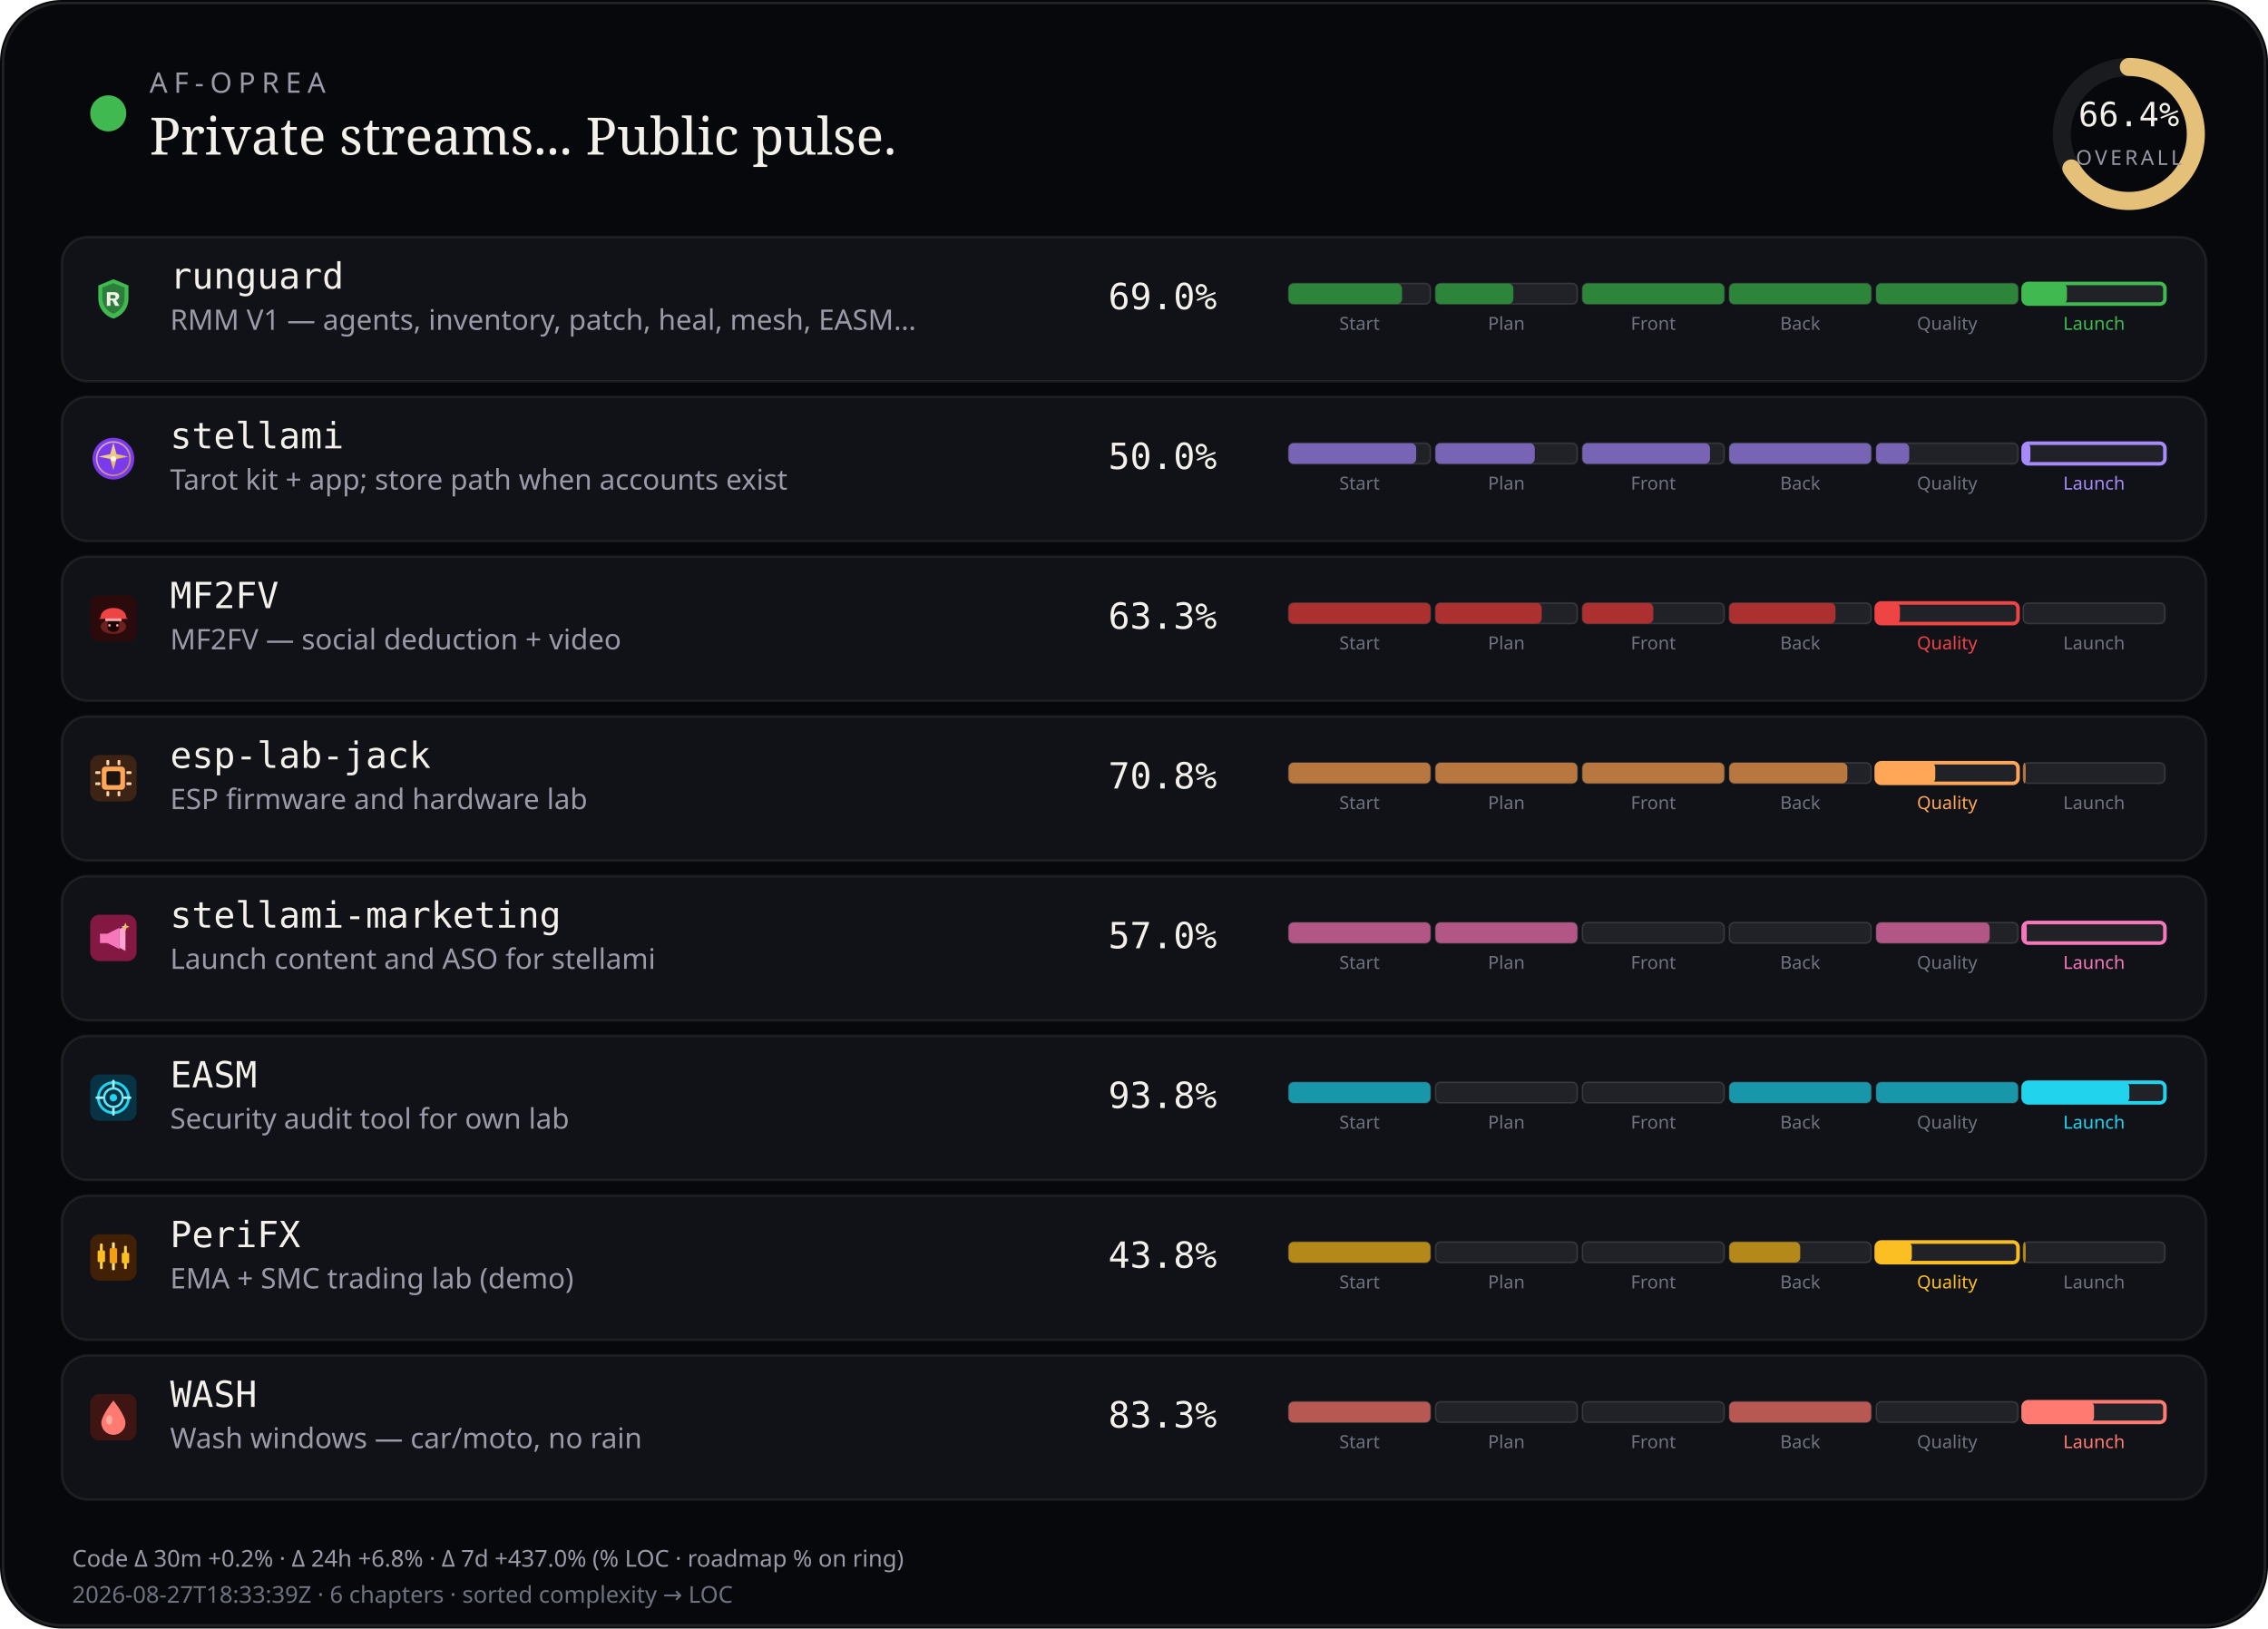
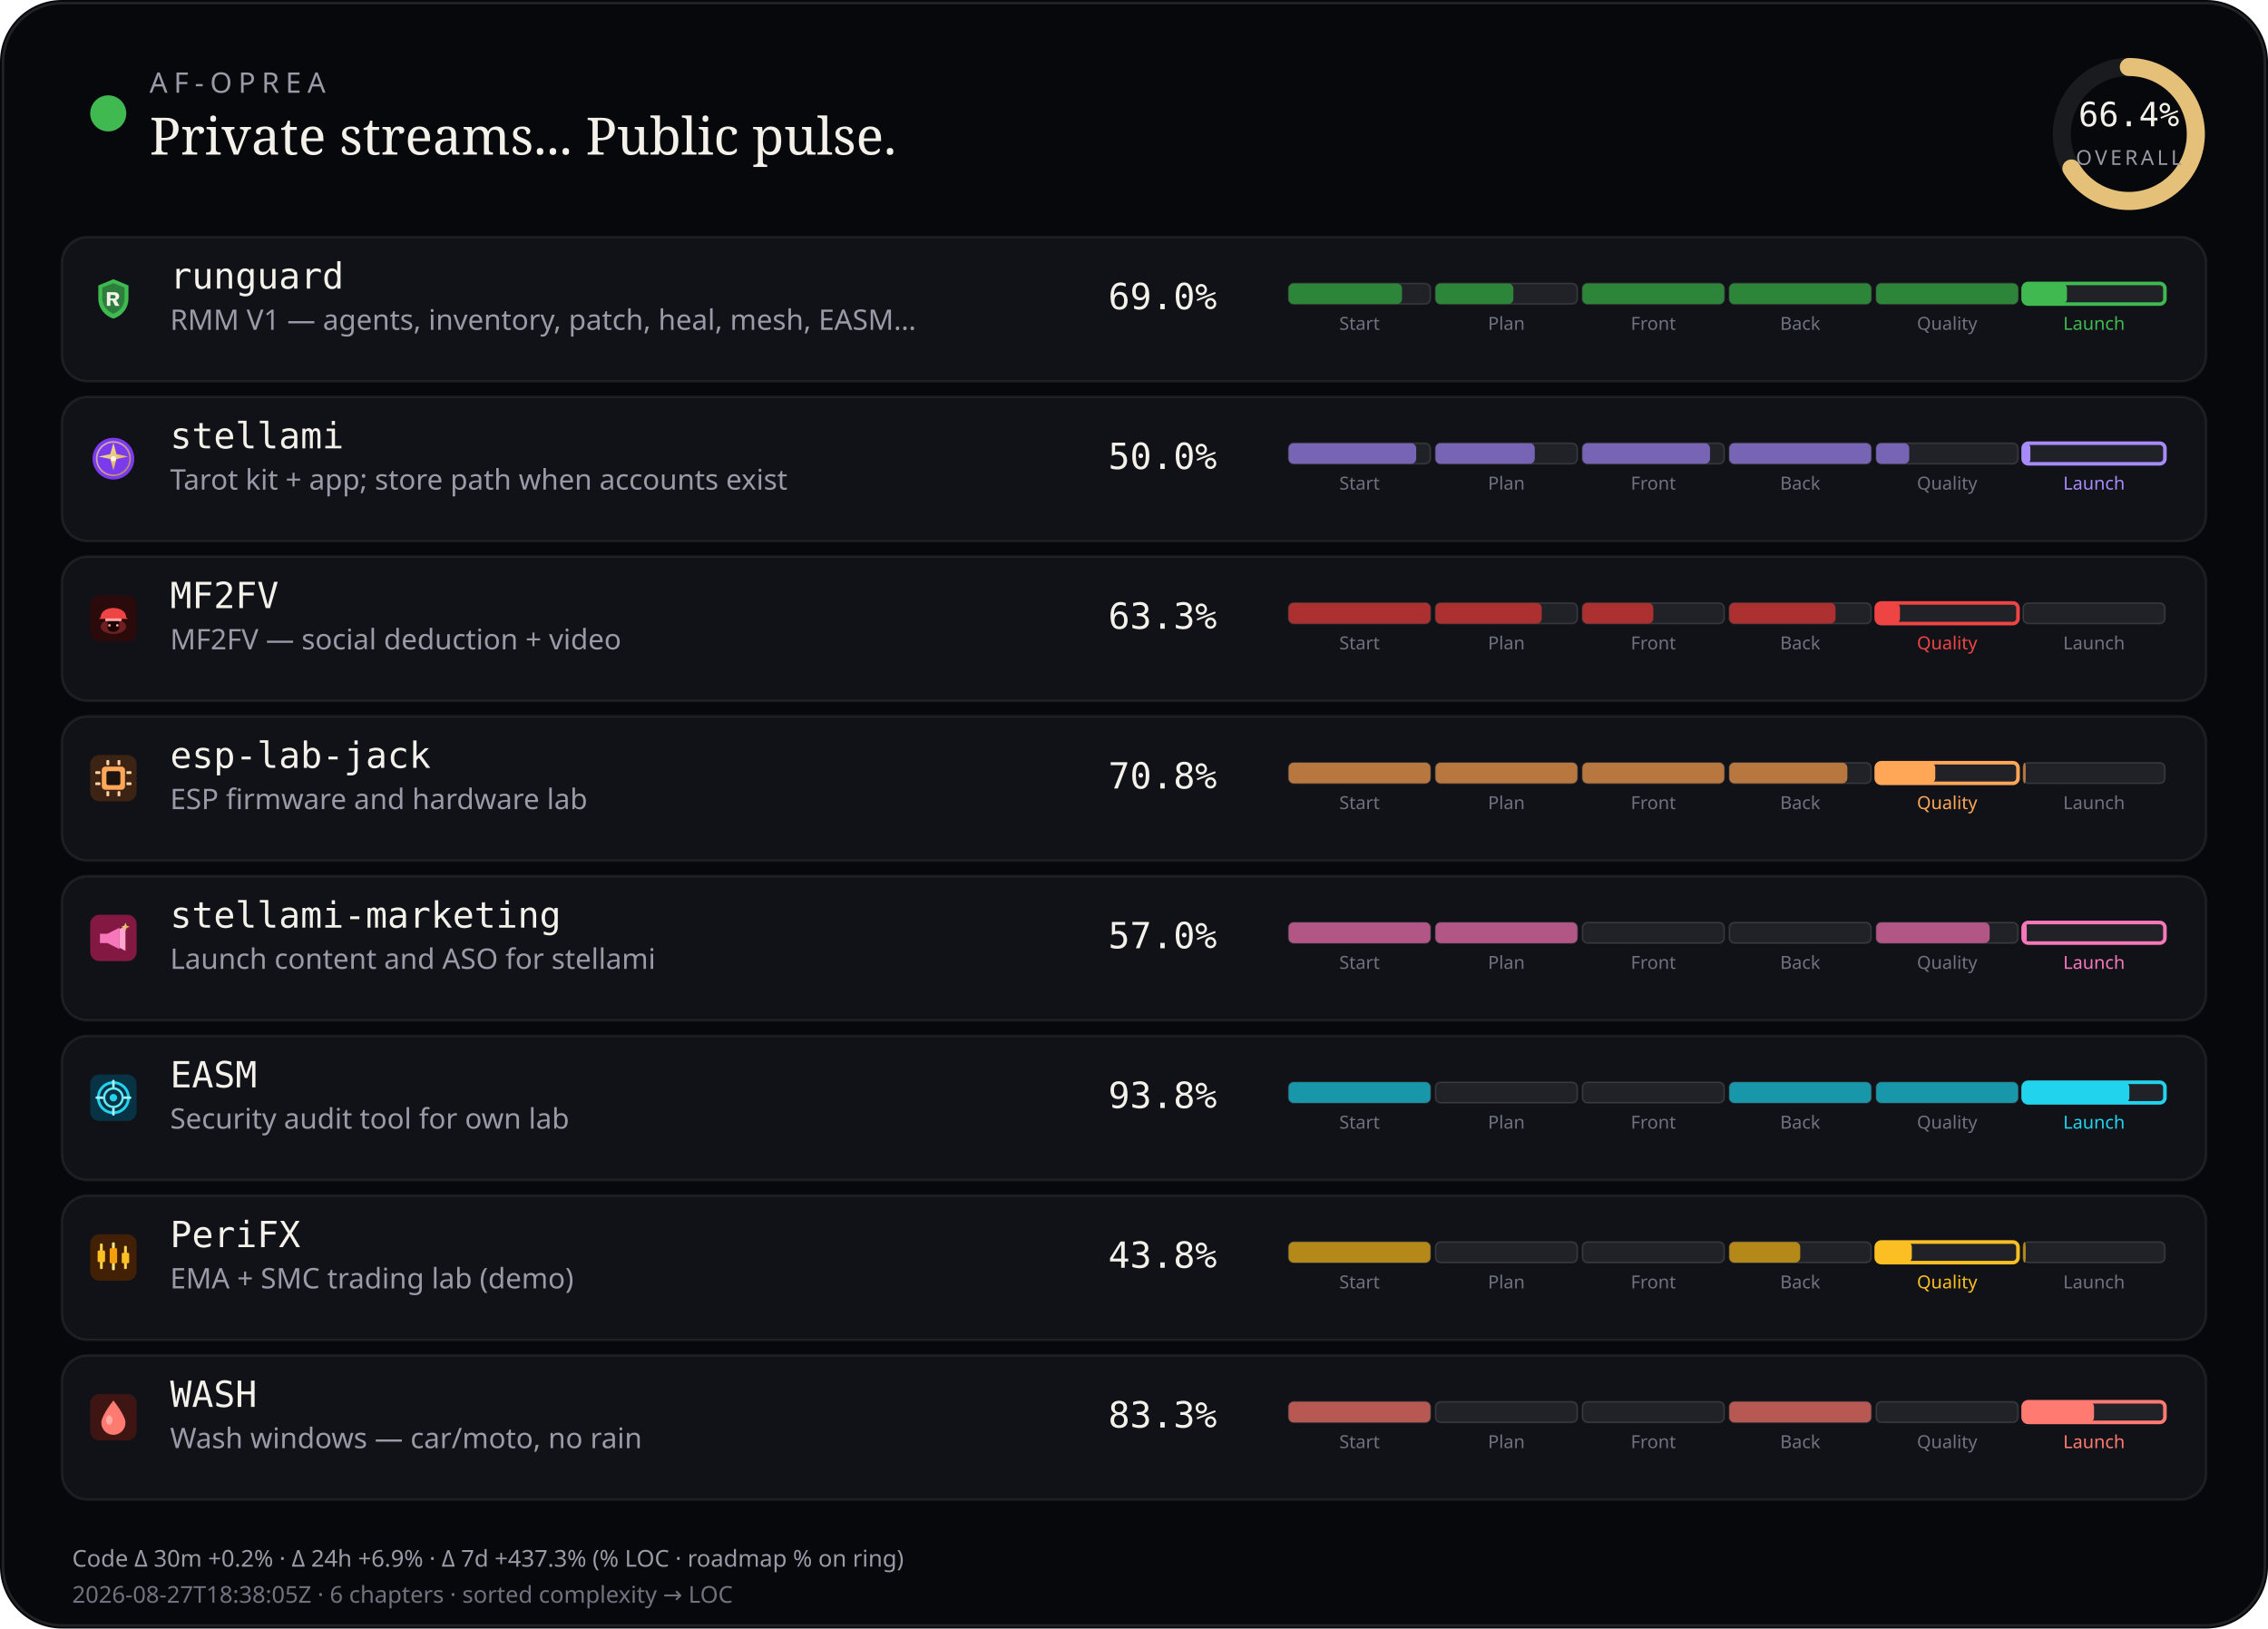
<svg xmlns="http://www.w3.org/2000/svg" viewBox="0 0 880 632" width="880" height="632" role="img" aria-label="AF-Oprea public work pulse">
  <rect width="880" height="632" rx="24" fill="#07080b" />
  <rect x="1.2" y="1.2" width="877.6" height="629.6" rx="22.8" fill="none" stroke="rgba(232,228,214,0.12)" />
  <circle cx="42" cy="44" r="7" fill="#3fb950" />
  <text x="58" y="36" fill="#9a9aa8" font-size="11" font-family="ui-sans-serif, system-ui, sans-serif" letter-spacing="2.4">AF-OPREA</text>
  <text x="58" y="60" fill="#f4f1ea" font-size="20" font-family="ui-serif, Georgia, serif">Private streams... Public pulse.</text>
  <g transform="translate(790,16)">
    <circle cx="36" cy="36" r="26" fill="none" stroke="rgba(255,255,255,0.08)" stroke-width="7" />
    <circle cx="36" cy="36" r="26" fill="none" stroke="#e4c078" stroke-width="7" stroke-linecap="round" stroke-dasharray="163.36" stroke-dashoffset="54.89" transform="rotate(-90 36 36)" />
    <text x="36" y="33" text-anchor="middle" fill="#f4f1ea" font-size="13" font-family="ui-monospace, monospace">66.4%</text>
    <text x="36" y="48" text-anchor="middle" fill="#9a9aa8" font-size="8" font-family="ui-sans-serif, system-ui, sans-serif" letter-spacing="1.2">OVERALL</text>
  </g>
  <rect x="24" y="92" width="832" height="56" rx="10" fill="#101218" stroke="rgba(232,228,214,0.08)" />
  <g id="stream_logo_runguard" class="stream_logo" data-stream="runguard" transform="translate(35.0,107.0) scale(0.9)" opacity="1.0">
    <path fill="#3fb950" d="M10 1.5 L16.5 4.2 V9.8 C16.5 14.1 13.6 17.4 10 18.5 C6.4 17.4 3.5 14.1 3.5 9.8 V4.2 Z" />
    <path fill="#0d1117" fill-opacity=".35" d="M10 3.2 L14.8 5.1 V9.7 C14.8 12.9 12.6 15.4 10 16.4 C7.4 15.4 5.2 12.9 5.2 9.7 V5.1 Z" />
    <path fill="#f4f1ea" d="M7.2 7.1h3.1c1.35 0 2.2.7 2.2 1.75 0 .85-.5 1.45-1.35 1.65L12.6 13h-1.85l-1.2-2.35H8.7V13H7.2V7.1zm1.5 1.2v1.55h1.35c.55 0 .9-.28.9-.75s-.35-.8-.9-.8H8.7z" />
  </g>
  <use class="stream_logo" data-stream="runguard" href="#stream_logo_runguard" x="35.0" y="107.0" width="18" height="18" opacity="0" />
  <text x="66" y="112" fill="#f4f1ea" font-size="14" font-family="ui-monospace, SFMono-Regular, monospace">runguard</text>
  <text x="66" y="128" fill="#9a9aa8" font-size="11" font-family="ui-sans-serif, system-ui, sans-serif">RMM V1 — agents, inventory, patch, heal, mesh, EASM…</text>
  <text x="430" y="120" fill="#f4f1ea" font-size="14" font-family="ui-monospace, SFMono-Regular, monospace">69.0%</text>
  <rect x="500.0" y="110.0" width="55.0" height="8.0" rx="2" fill="rgba(255,255,255,0.07)" stroke="rgba(232,228,214,0.14)" stroke-width="0.6" />
  <rect x="500.0" y="110.0" width="44.0" height="8.0" rx="2" fill="#2d8539" />
  <text x="527.5" y="128.0" text-anchor="middle" fill="#6f7380" font-size="7" font-family="ui-sans-serif, system-ui, sans-serif">Start</text>
  <rect x="557.0" y="110.0" width="55.0" height="8.0" rx="2" fill="rgba(255,255,255,0.07)" stroke="rgba(232,228,214,0.14)" stroke-width="0.6" />
  <rect x="557.0" y="110.0" width="30.2" height="8.0" rx="2" fill="#2d8539" />
  <text x="584.5" y="128.0" text-anchor="middle" fill="#6f7380" font-size="7" font-family="ui-sans-serif, system-ui, sans-serif">Plan</text>
  <rect x="614.0" y="110.0" width="55.0" height="8.0" rx="2" fill="rgba(255,255,255,0.07)" stroke="rgba(232,228,214,0.14)" stroke-width="0.6" />
  <rect x="614.0" y="110.0" width="55.0" height="8.0" rx="2" fill="#2d8539" />
  <text x="641.5" y="128.0" text-anchor="middle" fill="#6f7380" font-size="7" font-family="ui-sans-serif, system-ui, sans-serif">Front</text>
  <rect x="671.0" y="110.0" width="55.0" height="8.0" rx="2" fill="rgba(255,255,255,0.07)" stroke="rgba(232,228,214,0.14)" stroke-width="0.6" />
  <rect x="671.0" y="110.0" width="55.0" height="8.0" rx="2" fill="#2d8539" />
  <text x="698.5" y="128.0" text-anchor="middle" fill="#6f7380" font-size="7" font-family="ui-sans-serif, system-ui, sans-serif">Back</text>
  <rect x="728.0" y="110.0" width="55.0" height="8.0" rx="2" fill="rgba(255,255,255,0.07)" stroke="rgba(232,228,214,0.14)" stroke-width="0.6" />
  <rect x="728.0" y="110.0" width="55.0" height="8.0" rx="2" fill="#2d8539" />
  <text x="755.5" y="128.0" text-anchor="middle" fill="#6f7380" font-size="7" font-family="ui-sans-serif, system-ui, sans-serif">Quality</text>
  <rect x="785.0" y="110.0" width="55.0" height="8.0" rx="2" fill="rgba(255,255,255,0.07)" stroke="#3fb950" stroke-width="1.4" />
  <rect x="785.0" y="110.0" width="17.0" height="8.0" rx="2" fill="#3fb950" />
  <text x="812.5" y="128.0" text-anchor="middle" fill="#3fb950" font-size="7" font-family="ui-sans-serif, system-ui, sans-serif">Launch</text>
  <rect x="24" y="154" width="832" height="56" rx="10" fill="#101218" stroke="rgba(232,228,214,0.08)" />
  <g id="stream_logo_stellami" class="stream_logo" data-stream="stellami" transform="translate(35.0,169.0) scale(0.9)" opacity="1.0">
    <defs>
      <linearGradient id="stream_logo_stellami-stellami-gold" x1="0%" y1="0%" x2="100%" y2="100%">
        <stop offset="0%" stop-color="#f5e6a8" />
        <stop offset="55%" stop-color="#e8c57a" />
        <stop offset="100%" stop-color="#c9a227" />
      </linearGradient>
    </defs>
    <circle cx="10" cy="10" r="9" fill="#7c3aed" />
    <circle cx="10" cy="10" r="7.2" fill="none" stroke="url(#stream_logo_stellami-stellami-gold)" stroke-width="0.7" opacity=".7" />
    <path fill="url(#stream_logo_stellami-stellami-gold)" d="M10 3.2 L11.35 8.05 L16.4 9.1 L11.35 10.15 L10 15 L8.65 10.15 L3.6 9.1 L8.65 8.05 Z" />
    <circle cx="10" cy="10" r="1.15" fill="#fff8e8" />
  </g>
  <use class="stream_logo" data-stream="stellami" href="#stream_logo_stellami" x="35.0" y="169.0" width="18" height="18" opacity="0" />
  <text x="66" y="174" fill="#f4f1ea" font-size="14" font-family="ui-monospace, SFMono-Regular, monospace">stellami</text>
  <text x="66" y="190" fill="#9a9aa8" font-size="11" font-family="ui-sans-serif, system-ui, sans-serif">Tarot kit + app; store path when accounts exist</text>
  <text x="430" y="182" fill="#f4f1ea" font-size="14" font-family="ui-monospace, SFMono-Regular, monospace">50.0%</text>
  <rect x="500.0" y="172.0" width="55.0" height="8.0" rx="2" fill="rgba(255,255,255,0.07)" stroke="rgba(232,228,214,0.14)" stroke-width="0.6" />
  <rect x="500.0" y="172.0" width="49.5" height="8.0" rx="2" fill="#7864b4" />
  <text x="527.5" y="190.0" text-anchor="middle" fill="#6f7380" font-size="7" font-family="ui-sans-serif, system-ui, sans-serif">Start</text>
  <rect x="557.0" y="172.0" width="55.0" height="8.0" rx="2" fill="rgba(255,255,255,0.07)" stroke="rgba(232,228,214,0.14)" stroke-width="0.6" />
  <rect x="557.0" y="172.0" width="38.5" height="8.0" rx="2" fill="#7864b4" />
  <text x="584.5" y="190.0" text-anchor="middle" fill="#6f7380" font-size="7" font-family="ui-sans-serif, system-ui, sans-serif">Plan</text>
  <rect x="614.0" y="172.0" width="55.0" height="8.0" rx="2" fill="rgba(255,255,255,0.07)" stroke="rgba(232,228,214,0.14)" stroke-width="0.6" />
  <rect x="614.0" y="172.0" width="49.5" height="8.0" rx="2" fill="#7864b4" />
  <text x="641.5" y="190.0" text-anchor="middle" fill="#6f7380" font-size="7" font-family="ui-sans-serif, system-ui, sans-serif">Front</text>
  <rect x="671.0" y="172.0" width="55.0" height="8.0" rx="2" fill="rgba(255,255,255,0.07)" stroke="rgba(232,228,214,0.14)" stroke-width="0.6" />
  <rect x="671.0" y="172.0" width="55.0" height="8.0" rx="2" fill="#7864b4" />
  <text x="698.5" y="190.0" text-anchor="middle" fill="#6f7380" font-size="7" font-family="ui-sans-serif, system-ui, sans-serif">Back</text>
  <rect x="728.0" y="172.0" width="55.0" height="8.0" rx="2" fill="rgba(255,255,255,0.07)" stroke="rgba(232,228,214,0.14)" stroke-width="0.6" />
  <rect x="728.0" y="172.0" width="12.8" height="8.0" rx="2" fill="#7864b4" />
  <text x="755.5" y="190.0" text-anchor="middle" fill="#6f7380" font-size="7" font-family="ui-sans-serif, system-ui, sans-serif">Quality</text>
  <rect x="785.0" y="172.0" width="55.0" height="8.0" rx="2" fill="rgba(255,255,255,0.07)" stroke="#a78bfa" stroke-width="1.4" />
  <rect x="785.0" y="172.0" width="2.8" height="8.0" rx="2" fill="#a78bfa" />
  <text x="812.5" y="190.0" text-anchor="middle" fill="#a78bfa" font-size="7" font-family="ui-sans-serif, system-ui, sans-serif">Launch</text>
  <rect x="24" y="216" width="832" height="56" rx="10" fill="#101218" stroke="rgba(232,228,214,0.08)" />
  <g id="stream_logo_mf2fv" class="stream_logo" data-stream="mf2fv" transform="translate(35.0,231.0) scale(0.9)" opacity="1.0">
    <rect width="20" height="20" rx="4" fill="#2a0a0a" />
    <ellipse cx="10" cy="13.5" rx="5.5" ry="3.2" fill="#ef4444" opacity=".35" />
    <path fill="#ef4444" d="M4.5 9.5 C4.5 7.2 6.8 5.5 10 5.5 S15.5 7.2 15.5 9.5 L16.2 10.2 H3.8 Z" />
    <rect x="6.5" y="10" width="7" height="1.2" rx="0.4" fill="#fca5a5" />
    <path fill="#1a0505" d="M7.5 11.2 h5 v2.8 c0 1-1.1 1.8-2.5 1.8 s-2.5-.8-2.5-1.8 v-2.8z" />
    <circle cx="8.3" cy="13" r="0.55" fill="#fca5a5" />
    <circle cx="11.7" cy="13" r="0.55" fill="#fca5a5" />
  </g>
  <use class="stream_logo" data-stream="mf2fv" href="#stream_logo_mf2fv" x="35.0" y="231.0" width="18" height="18" opacity="0" />
  <text x="66" y="236" fill="#f4f1ea" font-size="14" font-family="ui-monospace, SFMono-Regular, monospace">MF2FV</text>
  <text x="66" y="252" fill="#9a9aa8" font-size="11" font-family="ui-sans-serif, system-ui, sans-serif">MF2FV — social deduction + video</text>
  <text x="430" y="244" fill="#f4f1ea" font-size="14" font-family="ui-monospace, SFMono-Regular, monospace">63.3%</text>
  <rect x="500.0" y="234.0" width="55.0" height="8.0" rx="2" fill="rgba(255,255,255,0.07)" stroke="rgba(232,228,214,0.14)" stroke-width="0.6" />
  <rect x="500.0" y="234.0" width="55.0" height="8.0" rx="2" fill="#ac3030" />
  <text x="527.5" y="252.0" text-anchor="middle" fill="#6f7380" font-size="7" font-family="ui-sans-serif, system-ui, sans-serif">Start</text>
  <rect x="557.0" y="234.0" width="55.0" height="8.0" rx="2" fill="rgba(255,255,255,0.07)" stroke="rgba(232,228,214,0.14)" stroke-width="0.6" />
  <rect x="557.0" y="234.0" width="41.2" height="8.0" rx="2" fill="#ac3030" />
  <text x="584.5" y="252.0" text-anchor="middle" fill="#6f7380" font-size="7" font-family="ui-sans-serif, system-ui, sans-serif">Plan</text>
  <rect x="614.0" y="234.0" width="55.0" height="8.0" rx="2" fill="rgba(255,255,255,0.07)" stroke="rgba(232,228,214,0.14)" stroke-width="0.6" />
  <rect x="614.0" y="234.0" width="27.5" height="8.0" rx="2" fill="#ac3030" />
  <text x="641.5" y="252.0" text-anchor="middle" fill="#6f7380" font-size="7" font-family="ui-sans-serif, system-ui, sans-serif">Front</text>
  <rect x="671.0" y="234.0" width="55.0" height="8.0" rx="2" fill="rgba(255,255,255,0.07)" stroke="rgba(232,228,214,0.14)" stroke-width="0.6" />
  <rect x="671.0" y="234.0" width="41.2" height="8.0" rx="2" fill="#ac3030" />
  <text x="698.5" y="252.0" text-anchor="middle" fill="#6f7380" font-size="7" font-family="ui-sans-serif, system-ui, sans-serif">Back</text>
  <rect x="728.0" y="234.0" width="55.0" height="8.0" rx="2" fill="rgba(255,255,255,0.07)" stroke="#ef4444" stroke-width="1.4" />
  <rect x="728.0" y="234.0" width="9.2" height="8.0" rx="2" fill="#ef4444" />
  <text x="755.5" y="252.0" text-anchor="middle" fill="#ef4444" font-size="7" font-family="ui-sans-serif, system-ui, sans-serif">Quality</text>
  <rect x="785.0" y="234.0" width="55.0" height="8.0" rx="2" fill="rgba(255,255,255,0.07)" stroke="rgba(232,228,214,0.14)" stroke-width="0.6" />
  <text x="812.5" y="252.0" text-anchor="middle" fill="#6f7380" font-size="7" font-family="ui-sans-serif, system-ui, sans-serif">Launch</text>
  <rect x="24" y="278" width="832" height="56" rx="10" fill="#101218" stroke="rgba(232,228,214,0.08)" />
  <g id="stream_logo_esp-lab-jack" class="stream_logo" data-stream="esp-lab-jack" transform="translate(35.0,293.0) scale(0.9)" opacity="1.0">
    <rect width="20" height="20" rx="4" fill="#3d2314" />
    <rect x="5" y="5" width="10" height="10" rx="1.5" fill="#ffa657" />
    <rect x="7" y="7" width="6" height="6" rx="0.8" fill="#1c1210" />
    <rect x="2.2" y="7" width="2.2" height="1.2" rx="0.3" fill="#ffd4a8" />
    <rect x="2.2" y="11.8" width="2.2" height="1.2" rx="0.3" fill="#ffd4a8" />
    <rect x="15.6" y="7" width="2.2" height="1.2" rx="0.3" fill="#ffd4a8" />
    <rect x="15.6" y="11.8" width="2.2" height="1.2" rx="0.3" fill="#ffd4a8" />
    <rect x="7" y="2.2" width="1.2" height="2.2" rx="0.3" fill="#ffd4a8" />
    <rect x="11.8" y="2.2" width="1.2" height="2.2" rx="0.3" fill="#ffd4a8" />
    <rect x="7" y="15.6" width="1.2" height="2.2" rx="0.3" fill="#ffd4a8" />
    <rect x="11.8" y="15.6" width="1.2" height="2.2" rx="0.3" fill="#ffd4a8" />
  </g>
  <use class="stream_logo" data-stream="esp-lab-jack" href="#stream_logo_esp-lab-jack" x="35.0" y="293.0" width="18" height="18" opacity="0" />
  <text x="66" y="298" fill="#f4f1ea" font-size="14" font-family="ui-monospace, SFMono-Regular, monospace">esp-lab-jack</text>
  <text x="66" y="314" fill="#9a9aa8" font-size="11" font-family="ui-sans-serif, system-ui, sans-serif">ESP firmware and hardware lab</text>
  <text x="430" y="306" fill="#f4f1ea" font-size="14" font-family="ui-monospace, SFMono-Regular, monospace">70.8%</text>
  <rect x="500.0" y="296.0" width="55.0" height="8.0" rx="2" fill="rgba(255,255,255,0.07)" stroke="rgba(232,228,214,0.14)" stroke-width="0.6" />
  <rect x="500.0" y="296.0" width="55.0" height="8.0" rx="2" fill="#b7773e" />
  <text x="527.5" y="314.0" text-anchor="middle" fill="#6f7380" font-size="7" font-family="ui-sans-serif, system-ui, sans-serif">Start</text>
  <rect x="557.0" y="296.0" width="55.0" height="8.0" rx="2" fill="rgba(255,255,255,0.07)" stroke="rgba(232,228,214,0.14)" stroke-width="0.6" />
  <rect x="557.0" y="296.0" width="55.0" height="8.0" rx="2" fill="#b7773e" />
  <text x="584.5" y="314.0" text-anchor="middle" fill="#6f7380" font-size="7" font-family="ui-sans-serif, system-ui, sans-serif">Plan</text>
  <rect x="614.0" y="296.0" width="55.0" height="8.0" rx="2" fill="rgba(255,255,255,0.07)" stroke="rgba(232,228,214,0.14)" stroke-width="0.6" />
  <rect x="614.0" y="296.0" width="55.0" height="8.0" rx="2" fill="#b7773e" />
  <text x="641.5" y="314.0" text-anchor="middle" fill="#6f7380" font-size="7" font-family="ui-sans-serif, system-ui, sans-serif">Front</text>
  <rect x="671.0" y="296.0" width="55.0" height="8.0" rx="2" fill="rgba(255,255,255,0.07)" stroke="rgba(232,228,214,0.14)" stroke-width="0.6" />
  <rect x="671.0" y="296.0" width="45.8" height="8.0" rx="2" fill="#b7773e" />
  <text x="698.5" y="314.0" text-anchor="middle" fill="#6f7380" font-size="7" font-family="ui-sans-serif, system-ui, sans-serif">Back</text>
  <rect x="728.0" y="296.0" width="55.0" height="8.0" rx="2" fill="rgba(255,255,255,0.07)" stroke="#ffa657" stroke-width="1.4" />
  <rect x="728.0" y="296.0" width="22.9" height="8.0" rx="2" fill="#ffa657" />
  <text x="755.5" y="314.0" text-anchor="middle" fill="#ffa657" font-size="7" font-family="ui-sans-serif, system-ui, sans-serif">Quality</text>
  <rect x="785.0" y="296.0" width="55.0" height="8.0" rx="2" fill="rgba(255,255,255,0.07)" stroke="rgba(232,228,214,0.14)" stroke-width="0.6" />
  <rect x="785.0" y="296.0" width="1.0" height="8.0" rx="2" fill="#b7773e" />
  <text x="812.5" y="314.0" text-anchor="middle" fill="#6f7380" font-size="7" font-family="ui-sans-serif, system-ui, sans-serif">Launch</text>
  <rect x="24" y="340" width="832" height="56" rx="10" fill="#101218" stroke="rgba(232,228,214,0.08)" />
  <g id="stream_logo_stellami-marketing" class="stream_logo" data-stream="stellami-marketing" transform="translate(35.0,355.0) scale(0.9)" opacity="1.0">
    <defs>
      <linearGradient id="stream_logo_stellami-marketing-smkt-gold" x1="0%" y1="0%" x2="100%" y2="100%">
        <stop offset="0%" stop-color="#f5e6a8" />
        <stop offset="100%" stop-color="#c9a227" />
      </linearGradient>
    </defs>
    <rect width="20" height="20" rx="4" fill="#831843" />
    <path fill="#f778ba" d="M4.2 8.2h3.2l5.2-2.6v9.2l-5.2-2.6H4.2z" />
    <path fill="#fda4d0" d="M12.6 6.2l2.6-1.4v10.8l-2.6-1.4z" />
    <path fill="url(#stream_logo_stellami-marketing-smkt-gold)" d="M15.2 3.4 L15.7 4.7 L17 5.2 L15.7 5.7 L15.2 7 L14.7 5.7 L13.4 5.2 L14.7 4.7 Z" />
  </g>
  <use class="stream_logo" data-stream="stellami-marketing" href="#stream_logo_stellami-marketing" x="35.0" y="355.0" width="18" height="18" opacity="0" />
  <text x="66" y="360" fill="#f4f1ea" font-size="14" font-family="ui-monospace, SFMono-Regular, monospace">stellami-marketing</text>
  <text x="66" y="376" fill="#9a9aa8" font-size="11" font-family="ui-sans-serif, system-ui, sans-serif">Launch content and ASO for stellami</text>
  <text x="430" y="368" fill="#f4f1ea" font-size="14" font-family="ui-monospace, SFMono-Regular, monospace">57.0%</text>
  <rect x="500.0" y="358.0" width="55.0" height="8.0" rx="2" fill="rgba(255,255,255,0.07)" stroke="rgba(232,228,214,0.14)" stroke-width="0.6" />
  <rect x="500.0" y="358.0" width="55.0" height="8.0" rx="2" fill="#b15685" />
  <text x="527.5" y="376.0" text-anchor="middle" fill="#6f7380" font-size="7" font-family="ui-sans-serif, system-ui, sans-serif">Start</text>
  <rect x="557.0" y="358.0" width="55.0" height="8.0" rx="2" fill="rgba(255,255,255,0.07)" stroke="rgba(232,228,214,0.14)" stroke-width="0.6" />
  <rect x="557.0" y="358.0" width="55.0" height="8.0" rx="2" fill="#b15685" />
  <text x="584.5" y="376.0" text-anchor="middle" fill="#6f7380" font-size="7" font-family="ui-sans-serif, system-ui, sans-serif">Plan</text>
  <rect x="614.0" y="358.0" width="55.0" height="8.0" rx="2" fill="rgba(255,255,255,0.07)" stroke="rgba(232,228,214,0.14)" stroke-width="0.6" />
  <text x="641.5" y="376.0" text-anchor="middle" fill="#6f7380" font-size="7" font-family="ui-sans-serif, system-ui, sans-serif">Front</text>
  <rect x="671.0" y="358.0" width="55.0" height="8.0" rx="2" fill="rgba(255,255,255,0.07)" stroke="rgba(232,228,214,0.14)" stroke-width="0.6" />
  <text x="698.5" y="376.0" text-anchor="middle" fill="#6f7380" font-size="7" font-family="ui-sans-serif, system-ui, sans-serif">Back</text>
  <rect x="728.0" y="358.0" width="55.0" height="8.0" rx="2" fill="rgba(255,255,255,0.07)" stroke="rgba(232,228,214,0.14)" stroke-width="0.6" />
  <rect x="728.0" y="358.0" width="44.0" height="8.0" rx="2" fill="#b15685" />
  <text x="755.5" y="376.0" text-anchor="middle" fill="#6f7380" font-size="7" font-family="ui-sans-serif, system-ui, sans-serif">Quality</text>
  <rect x="785.0" y="358.0" width="55.0" height="8.0" rx="2" fill="rgba(255,255,255,0.07)" stroke="#f778ba" stroke-width="1.4" />
  <rect x="785.0" y="358.0" width="1.4" height="8.0" rx="2" fill="#f778ba" />
  <text x="812.5" y="376.0" text-anchor="middle" fill="#f778ba" font-size="7" font-family="ui-sans-serif, system-ui, sans-serif">Launch</text>
  <rect x="24" y="402" width="832" height="56" rx="10" fill="#101218" stroke="rgba(232,228,214,0.08)" />
  <g id="stream_logo_easm" class="stream_logo" data-stream="easm" transform="translate(35.0,417.0) scale(0.9)" opacity="1.0">
    <rect width="20" height="20" rx="4" fill="#083344" />
    <circle cx="10" cy="10" r="6.5" fill="none" stroke="#22d3ee" stroke-width="1.2" />
    <circle cx="10" cy="10" r="4" fill="none" stroke="#67e8f9" stroke-width="1" />
    <circle cx="10" cy="10" r="1.6" fill="#22d3ee" />
    <path d="M10 2.8 V5.2 M10 14.8 V17.2 M2.8 10 H5.2 M14.8 10 H17.2" stroke="#a5f3fc" stroke-width="1.1" stroke-linecap="round" />
  </g>
  <use class="stream_logo" data-stream="easm" href="#stream_logo_easm" x="35.0" y="417.0" width="18" height="18" opacity="0" />
  <text x="66" y="422" fill="#f4f1ea" font-size="14" font-family="ui-monospace, SFMono-Regular, monospace">EASM</text>
  <text x="66" y="438" fill="#9a9aa8" font-size="11" font-family="ui-sans-serif, system-ui, sans-serif">Security audit tool for own lab</text>
  <text x="430" y="430" fill="#f4f1ea" font-size="14" font-family="ui-monospace, SFMono-Regular, monospace">93.8%</text>
  <rect x="500.0" y="420.0" width="55.0" height="8.0" rx="2" fill="rgba(255,255,255,0.07)" stroke="rgba(232,228,214,0.14)" stroke-width="0.6" />
  <rect x="500.0" y="420.0" width="55.0" height="8.0" rx="2" fill="#1897ab" />
  <text x="527.5" y="438.0" text-anchor="middle" fill="#6f7380" font-size="7" font-family="ui-sans-serif, system-ui, sans-serif">Start</text>
  <rect x="557.0" y="420.0" width="55.0" height="8.0" rx="2" fill="rgba(255,255,255,0.07)" stroke="rgba(232,228,214,0.14)" stroke-width="0.6" />
  <text x="584.5" y="438.0" text-anchor="middle" fill="#6f7380" font-size="7" font-family="ui-sans-serif, system-ui, sans-serif">Plan</text>
  <rect x="614.0" y="420.0" width="55.0" height="8.0" rx="2" fill="rgba(255,255,255,0.07)" stroke="rgba(232,228,214,0.14)" stroke-width="0.6" />
  <text x="641.5" y="438.0" text-anchor="middle" fill="#6f7380" font-size="7" font-family="ui-sans-serif, system-ui, sans-serif">Front</text>
  <rect x="671.0" y="420.0" width="55.0" height="8.0" rx="2" fill="rgba(255,255,255,0.07)" stroke="rgba(232,228,214,0.14)" stroke-width="0.6" />
  <rect x="671.0" y="420.0" width="55.0" height="8.0" rx="2" fill="#1897ab" />
  <text x="698.5" y="438.0" text-anchor="middle" fill="#6f7380" font-size="7" font-family="ui-sans-serif, system-ui, sans-serif">Back</text>
  <rect x="728.0" y="420.0" width="55.0" height="8.0" rx="2" fill="rgba(255,255,255,0.07)" stroke="rgba(232,228,214,0.14)" stroke-width="0.6" />
  <rect x="728.0" y="420.0" width="55.0" height="8.0" rx="2" fill="#1897ab" />
  <text x="755.5" y="438.0" text-anchor="middle" fill="#6f7380" font-size="7" font-family="ui-sans-serif, system-ui, sans-serif">Quality</text>
  <rect x="785.0" y="420.0" width="55.0" height="8.0" rx="2" fill="rgba(255,255,255,0.07)" stroke="#22d3ee" stroke-width="1.4" />
  <rect x="785.0" y="420.0" width="41.2" height="8.0" rx="2" fill="#22d3ee" />
  <text x="812.5" y="438.0" text-anchor="middle" fill="#22d3ee" font-size="7" font-family="ui-sans-serif, system-ui, sans-serif">Launch</text>
  <rect x="24" y="464" width="832" height="56" rx="10" fill="#101218" stroke="rgba(232,228,214,0.08)" />
  <g id="stream_logo_peri" class="stream_logo" data-stream="peri" transform="translate(35.0,479.0) scale(0.9)" opacity="1.0">
    <rect width="20" height="20" rx="4" fill="#422006" />
    <rect x="4.2" y="4" width="1.2" height="11" rx="0.4" fill="#fcd34d" />
    <rect x="3.2" y="7" width="3.2" height="5" rx="0.5" fill="#fbbf24" />
    <rect x="9.4" y="3.5" width="1.2" height="12" rx="0.4" fill="#fde68a" />
    <rect x="8.4" y="6" width="3.2" height="6.5" rx="0.5" fill="#f59e0b" />
    <rect x="14.6" y="5" width="1.2" height="10" rx="0.4" fill="#fcd34d" />
    <rect x="13.6" y="8" width="3.2" height="4.5" rx="0.5" fill="#fbbf24" />
  </g>
  <use class="stream_logo" data-stream="peri" href="#stream_logo_peri" x="35.0" y="479.0" width="18" height="18" opacity="0" />
  <text x="66" y="484" fill="#f4f1ea" font-size="14" font-family="ui-monospace, SFMono-Regular, monospace">PeriFX</text>
  <text x="66" y="500" fill="#9a9aa8" font-size="11" font-family="ui-sans-serif, system-ui, sans-serif">EMA + SMC trading lab (demo)</text>
  <text x="430" y="492" fill="#f4f1ea" font-size="14" font-family="ui-monospace, SFMono-Regular, monospace">43.8%</text>
  <rect x="500.0" y="482.0" width="55.0" height="8.0" rx="2" fill="rgba(255,255,255,0.07)" stroke="rgba(232,228,214,0.14)" stroke-width="0.6" />
  <rect x="500.0" y="482.0" width="55.0" height="8.0" rx="2" fill="#b48919" />
  <text x="527.5" y="500.0" text-anchor="middle" fill="#6f7380" font-size="7" font-family="ui-sans-serif, system-ui, sans-serif">Start</text>
  <rect x="557.0" y="482.0" width="55.0" height="8.0" rx="2" fill="rgba(255,255,255,0.07)" stroke="rgba(232,228,214,0.14)" stroke-width="0.6" />
  <text x="584.5" y="500.0" text-anchor="middle" fill="#6f7380" font-size="7" font-family="ui-sans-serif, system-ui, sans-serif">Plan</text>
  <rect x="614.0" y="482.0" width="55.0" height="8.0" rx="2" fill="rgba(255,255,255,0.07)" stroke="rgba(232,228,214,0.14)" stroke-width="0.6" />
  <text x="641.5" y="500.0" text-anchor="middle" fill="#6f7380" font-size="7" font-family="ui-sans-serif, system-ui, sans-serif">Front</text>
  <rect x="671.0" y="482.0" width="55.0" height="8.0" rx="2" fill="rgba(255,255,255,0.07)" stroke="rgba(232,228,214,0.14)" stroke-width="0.6" />
  <rect x="671.0" y="482.0" width="27.5" height="8.0" rx="2" fill="#b48919" />
  <text x="698.5" y="500.0" text-anchor="middle" fill="#6f7380" font-size="7" font-family="ui-sans-serif, system-ui, sans-serif">Back</text>
  <rect x="728.0" y="482.0" width="55.0" height="8.0" rx="2" fill="rgba(255,255,255,0.07)" stroke="#fbbf24" stroke-width="1.4" />
  <rect x="728.0" y="482.0" width="13.8" height="8.0" rx="2" fill="#fbbf24" />
  <text x="755.5" y="500.0" text-anchor="middle" fill="#fbbf24" font-size="7" font-family="ui-sans-serif, system-ui, sans-serif">Quality</text>
  <rect x="785.0" y="482.0" width="55.0" height="8.0" rx="2" fill="rgba(255,255,255,0.07)" stroke="rgba(232,228,214,0.14)" stroke-width="0.6" />
  <rect x="785.0" y="482.0" width="1.0" height="8.0" rx="2" fill="#b48919" />
  <text x="812.5" y="500.0" text-anchor="middle" fill="#6f7380" font-size="7" font-family="ui-sans-serif, system-ui, sans-serif">Launch</text>
  <rect x="24" y="526" width="832" height="56" rx="10" fill="#101218" stroke="rgba(232,228,214,0.08)" />
  <g id="stream_logo_wash" class="stream_logo" data-stream="wash" transform="translate(35.0,541.0) scale(0.9)" opacity="1.0">
    <rect width="20" height="20" rx="4" fill="#3f1513" />
    <path fill="#ff7b72" d="M10 2.8 C10 2.8 15.2 9.2 15.2 12.4 A5.2 5.2 0 0 1 4.8 12.4 C4.8 9.2 10 2.8 10 2.8 Z" />
    <ellipse cx="8.2" cy="11.2" rx="1.4" ry="2" fill="#ffd0cc" opacity=".55" />
  </g>
  <use class="stream_logo" data-stream="wash" href="#stream_logo_wash" x="35.0" y="541.0" width="18" height="18" opacity="0" />
  <text x="66" y="546" fill="#f4f1ea" font-size="14" font-family="ui-monospace, SFMono-Regular, monospace">WASH</text>
  <text x="66" y="562" fill="#9a9aa8" font-size="11" font-family="ui-sans-serif, system-ui, sans-serif">Wash windows — car/moto, no rain</text>
  <text x="430" y="554" fill="#f4f1ea" font-size="14" font-family="ui-monospace, SFMono-Regular, monospace">83.3%</text>
  <rect x="500.0" y="544.0" width="55.0" height="8.0" rx="2" fill="rgba(255,255,255,0.07)" stroke="rgba(232,228,214,0.14)" stroke-width="0.6" />
  <rect x="500.0" y="544.0" width="55.0" height="8.0" rx="2" fill="#b75852" />
  <text x="527.5" y="562.0" text-anchor="middle" fill="#6f7380" font-size="7" font-family="ui-sans-serif, system-ui, sans-serif">Start</text>
  <rect x="557.0" y="544.0" width="55.0" height="8.0" rx="2" fill="rgba(255,255,255,0.07)" stroke="rgba(232,228,214,0.14)" stroke-width="0.6" />
  <text x="584.5" y="562.0" text-anchor="middle" fill="#6f7380" font-size="7" font-family="ui-sans-serif, system-ui, sans-serif">Plan</text>
  <rect x="614.0" y="544.0" width="55.0" height="8.0" rx="2" fill="rgba(255,255,255,0.07)" stroke="rgba(232,228,214,0.14)" stroke-width="0.6" />
  <text x="641.5" y="562.0" text-anchor="middle" fill="#6f7380" font-size="7" font-family="ui-sans-serif, system-ui, sans-serif">Front</text>
  <rect x="671.0" y="544.0" width="55.0" height="8.0" rx="2" fill="rgba(255,255,255,0.07)" stroke="rgba(232,228,214,0.14)" stroke-width="0.6" />
  <rect x="671.0" y="544.0" width="55.0" height="8.0" rx="2" fill="#b75852" />
  <text x="698.5" y="562.0" text-anchor="middle" fill="#6f7380" font-size="7" font-family="ui-sans-serif, system-ui, sans-serif">Back</text>
  <rect x="728.0" y="544.0" width="55.0" height="8.0" rx="2" fill="rgba(255,255,255,0.07)" stroke="rgba(232,228,214,0.14)" stroke-width="0.6" />
  <text x="755.5" y="562.0" text-anchor="middle" fill="#6f7380" font-size="7" font-family="ui-sans-serif, system-ui, sans-serif">Quality</text>
  <rect x="785.0" y="544.0" width="55.0" height="8.0" rx="2" fill="rgba(255,255,255,0.07)" stroke="#ff7b72" stroke-width="1.4" />
  <rect x="785.0" y="544.0" width="27.5" height="8.0" rx="2" fill="#ff7b72" />
  <text x="812.5" y="562.0" text-anchor="middle" fill="#ff7b72" font-size="7" font-family="ui-sans-serif, system-ui, sans-serif">Launch</text>
-   <text x="28" y="608" fill="#9a9aa8" font-size="9" font-family="ui-sans-serif, system-ui, sans-serif">Code Δ 30m +0.2% · Δ 24h +6.8% · Δ 7d +437.0% (% LOC · roadmap % on ring)</text>
-   <text x="28" y="622" fill="#6f7380" font-size="9" font-family="ui-sans-serif, system-ui, sans-serif">2026-08-27T18:33:39Z · 6 chapters · sorted complexity → LOC</text>
+   <text x="28" y="608" fill="#9a9aa8" font-size="9" font-family="ui-sans-serif, system-ui, sans-serif">Code Δ 30m +0.2% · Δ 24h +6.9% · Δ 7d +437.3% (% LOC · roadmap % on ring)</text>
+   <text x="28" y="622" fill="#6f7380" font-size="9" font-family="ui-sans-serif, system-ui, sans-serif">2026-08-27T18:38:05Z · 6 chapters · sorted complexity → LOC</text>
</svg>
